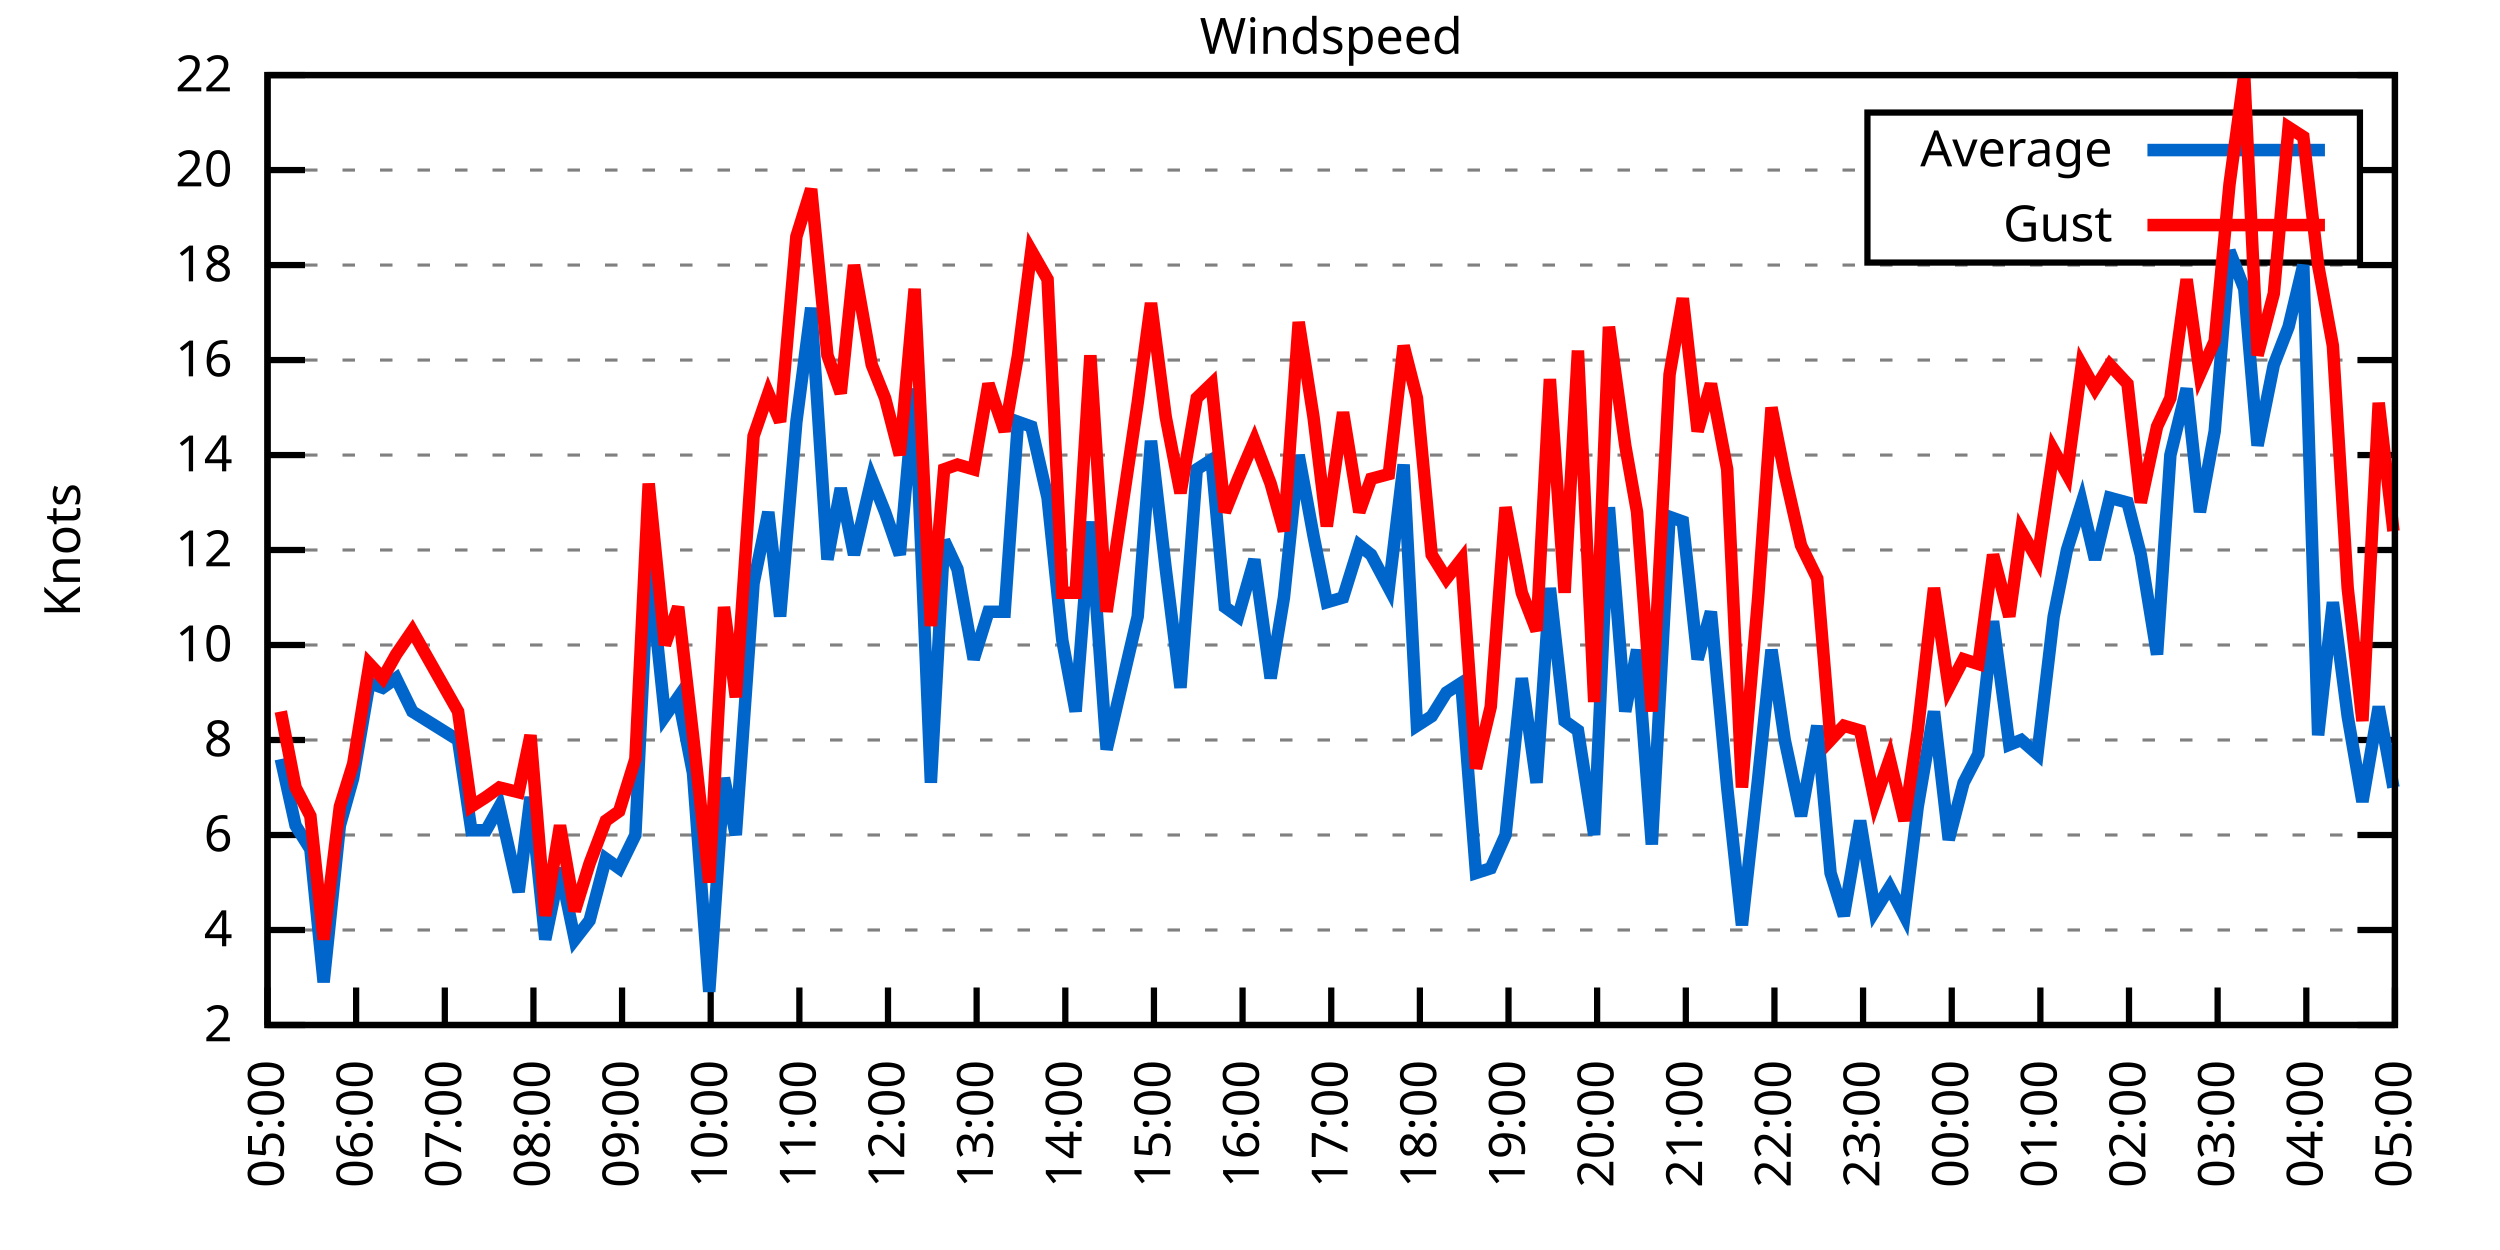
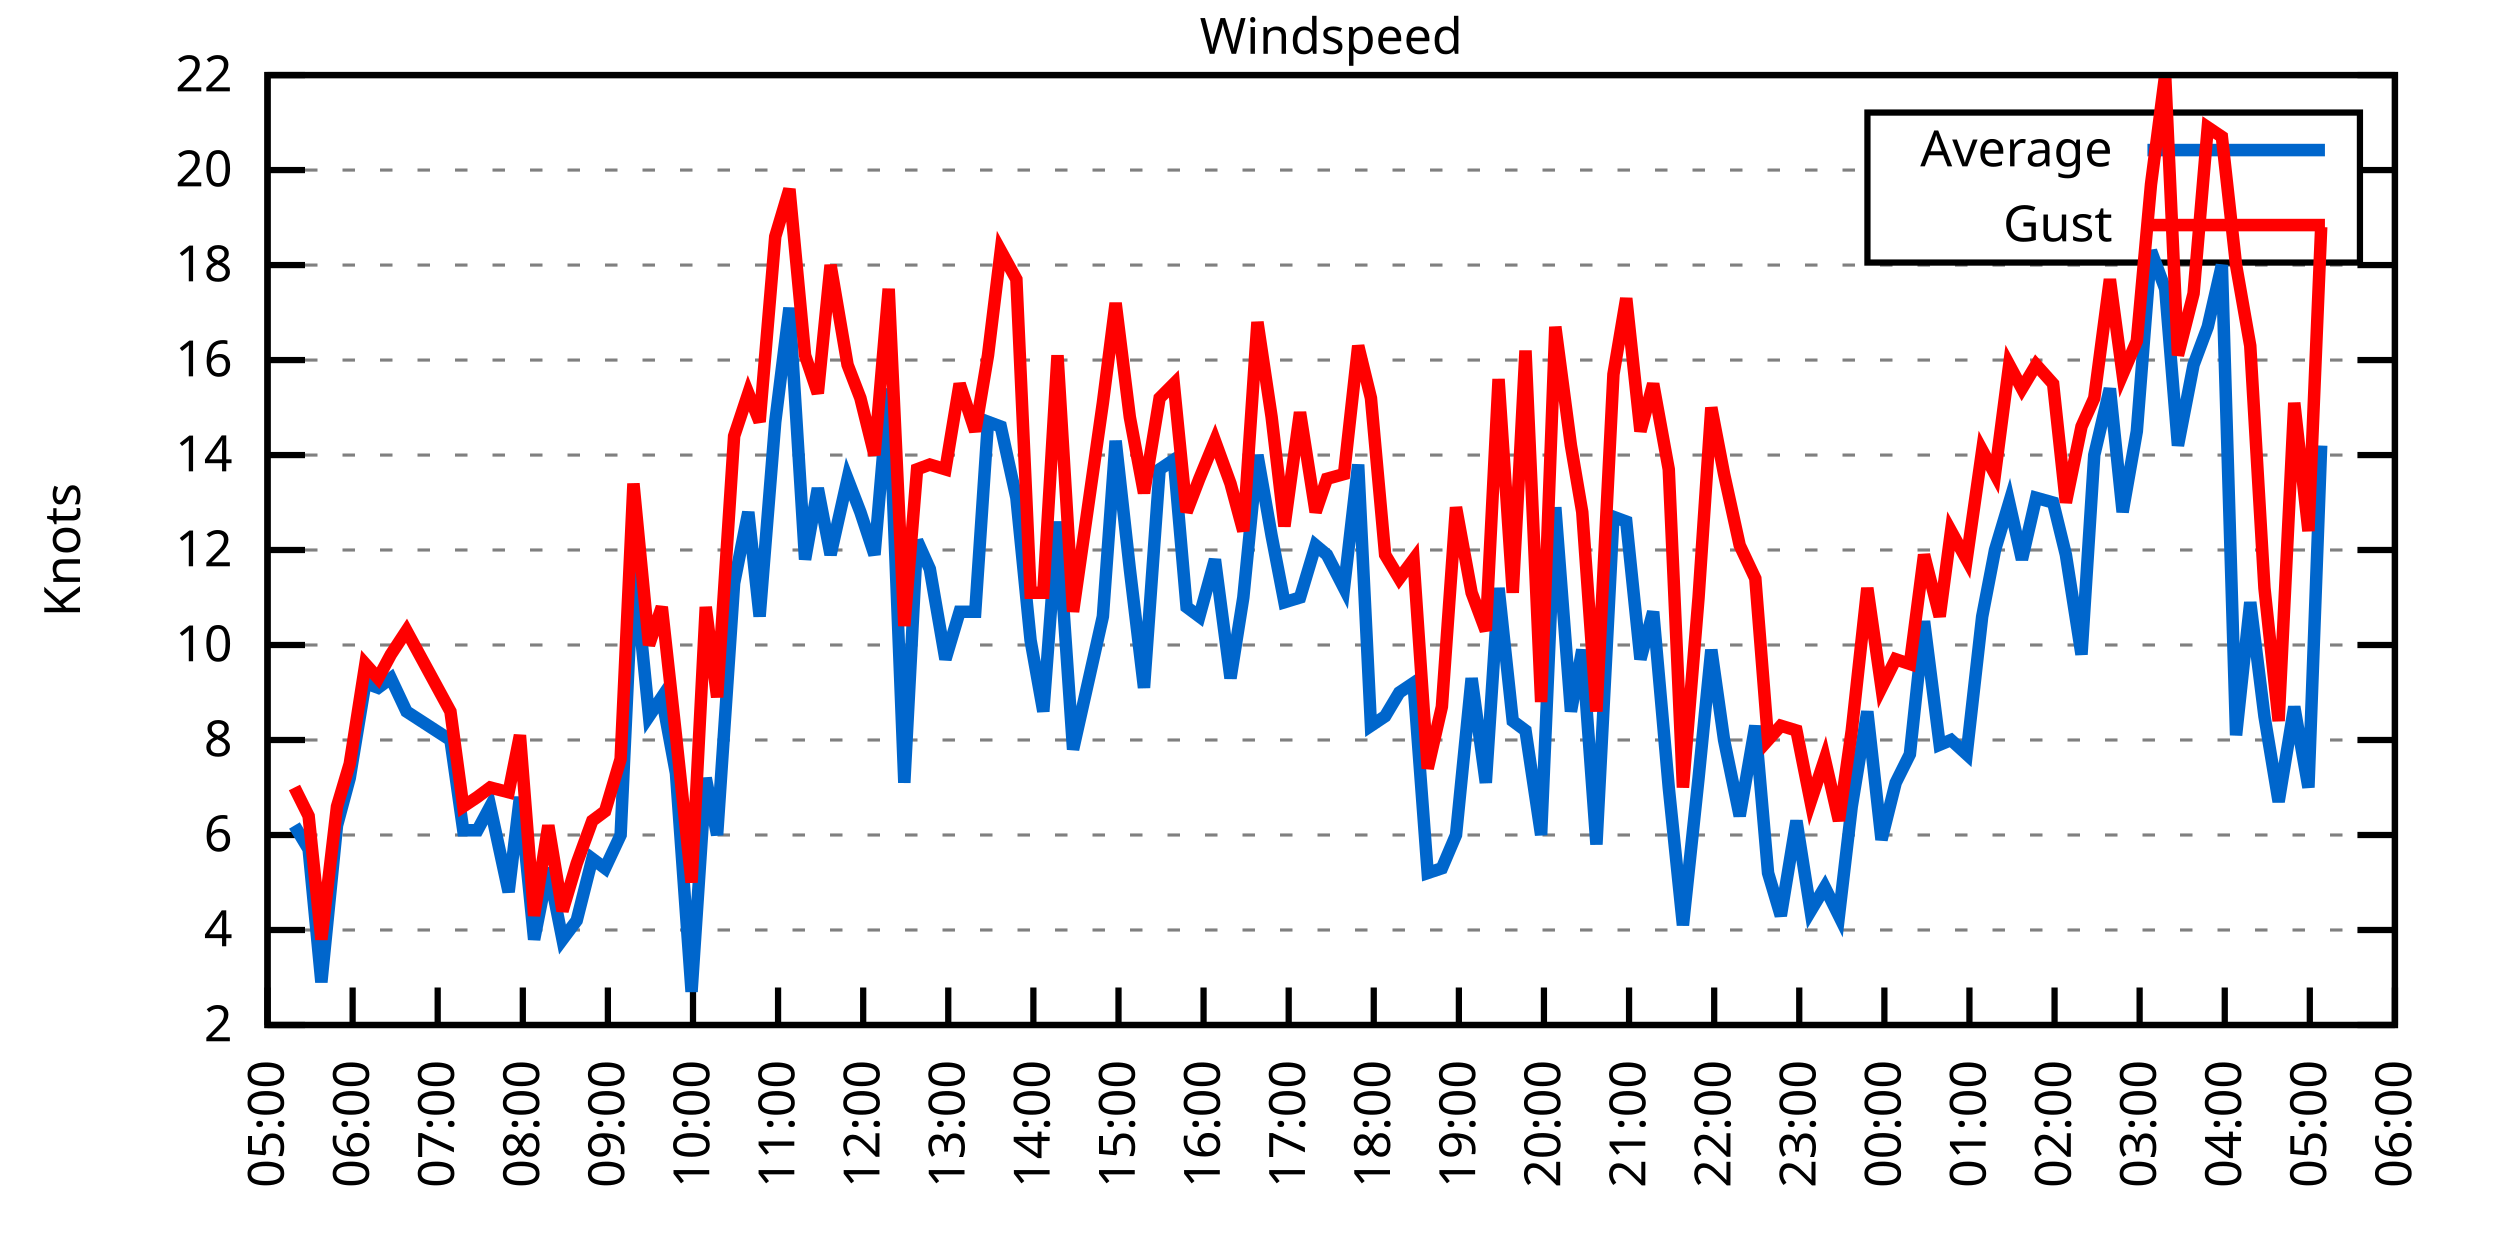
<svg xmlns="http://www.w3.org/2000/svg" xmlns:xlink="http://www.w3.org/1999/xlink" width="400" height="200" viewBox="0 0 400 200">
  <g id="gnuplot_canvas">
    <rect x="0" y="0" width="400" height="200" fill="none" />
    <defs>
      <circle id="gpDot" r="0.5" stroke-width="0.5" stroke="currentColor" />
      <path id="gpPt0" stroke-width="0.333" stroke="currentColor" d="M-1,0 h2 M0,-1 v2" />
      <path id="gpPt1" stroke-width="0.333" stroke="currentColor" d="M-1,-1 L1,1 M1,-1 L-1,1" />
      <path id="gpPt2" stroke-width="0.333" stroke="currentColor" d="M-1,0 L1,0 M0,-1 L0,1 M-1,-1 L1,1 M-1,1 L1,-1" />
      <rect id="gpPt3" stroke-width="0.333" stroke="currentColor" x="-1" y="-1" width="2" height="2" />
      <rect id="gpPt4" stroke-width="0.333" stroke="currentColor" fill="currentColor" x="-1" y="-1" width="2" height="2" />
      <circle id="gpPt5" stroke-width="0.333" stroke="currentColor" cx="0" cy="0" r="1" />
      <use xlink:href="#gpPt5" id="gpPt6" fill="currentColor" stroke="none" />
      <path id="gpPt7" stroke-width="0.333" stroke="currentColor" d="M0,-1.33 L-1.33,0.67 L1.33,0.67 z" />
      <use xlink:href="#gpPt7" id="gpPt8" fill="currentColor" stroke="none" />
      <use xlink:href="#gpPt7" id="gpPt9" stroke="currentColor" transform="rotate(180)" />
      <use xlink:href="#gpPt9" id="gpPt10" fill="currentColor" stroke="none" />
      <use xlink:href="#gpPt3" id="gpPt11" stroke="currentColor" transform="rotate(45)" />
      <use xlink:href="#gpPt11" id="gpPt12" fill="currentColor" stroke="none" />
      <path id="gpPt13" stroke-width="0.333" stroke="currentColor" d="M0,1.330 L1.265,0.411 L0.782,-1.067 L-0.782,-1.076 L-1.265,0.411 z" />
      <use xlink:href="#gpPt13" id="gpPt14" fill="currentColor" stroke="none" />
      <filter id="textbox" filterUnits="objectBoundingBox" x="0" y="0" height="1" width="1">
        <feFlood flood-color="white" flood-opacity="1" result="bgnd" />
        <feComposite in="SourceGraphic" in2="bgnd" operator="atop" />
      </filter>
      <filter id="greybox" filterUnits="objectBoundingBox" x="0" y="0" height="1" width="1">
        <feFlood flood-color="lightgrey" flood-opacity="1" result="grey" />
        <feComposite in="SourceGraphic" in2="grey" operator="atop" />
      </filter>
    </defs>
    <g fill="none" color="white" stroke="currentColor" stroke-width="1.00" stroke-linecap="butt" stroke-linejoin="miter">
</g>
    <g fill="none" color="black" stroke="currentColor" stroke-width="1.00" stroke-linecap="butt" stroke-linejoin="miter">
      <g stroke="none" shape-rendering="crispEdges">
        <polygon fill="rgb(255, 255, 255)" points="42.80,164.00 383.18,164.00 383.18,12.02 42.80,12.02 " />
      </g>
    </g>
    <g fill="none" color="black" stroke="currentColor" stroke-width="1.00" stroke-linecap="butt" stroke-linejoin="miter">
</g>
    <g fill="none" color="black" stroke="black" stroke-width="0.50" stroke-linecap="butt" stroke-linejoin="miter">
</g>
    <g fill="none" color="gray" stroke="currentColor" stroke-width="0.50" stroke-linecap="butt" stroke-linejoin="miter">
      <path stroke="gray" stroke-dasharray="2,4" class="gridline" d="M42.80,164.00 L383.19,164.00  " />
    </g>
    <g fill="none" color="gray" stroke="gray" stroke-width="1.00" stroke-linecap="butt" stroke-linejoin="miter">
</g>
    <g fill="none" color="black" stroke="currentColor" stroke-width="1.00" stroke-linecap="butt" stroke-linejoin="miter">
      <path stroke="black" d="M42.80,164.00 L48.80,164.00 M383.19,164.00 L377.19,164.00  " />
      <g transform="translate(37.20,166.60)" stroke="none" fill="black" font-family="Sans" font-size="8.00" text-anchor="end">
        <text>
          <tspan font-family="Sans"> 2</tspan>
        </text>
      </g>
    </g>
    <g fill="none" color="black" stroke="currentColor" stroke-width="1.00" stroke-linecap="butt" stroke-linejoin="miter">
</g>
    <g fill="none" color="black" stroke="black" stroke-width="0.50" stroke-linecap="butt" stroke-linejoin="miter">
</g>
    <g fill="none" color="gray" stroke="currentColor" stroke-width="0.50" stroke-linecap="butt" stroke-linejoin="miter">
      <path stroke="gray" stroke-dasharray="2,4" class="gridline" d="M42.80,148.80 L383.19,148.80  " />
    </g>
    <g fill="none" color="gray" stroke="gray" stroke-width="1.00" stroke-linecap="butt" stroke-linejoin="miter">
</g>
    <g fill="none" color="black" stroke="currentColor" stroke-width="1.00" stroke-linecap="butt" stroke-linejoin="miter">
      <path stroke="black" d="M42.80,148.80 L48.80,148.80 M383.19,148.80 L377.19,148.80  " />
      <g transform="translate(37.20,151.40)" stroke="none" fill="black" font-family="Sans" font-size="8.00" text-anchor="end">
        <text>
          <tspan font-family="Sans"> 4</tspan>
        </text>
      </g>
    </g>
    <g fill="none" color="black" stroke="currentColor" stroke-width="1.00" stroke-linecap="butt" stroke-linejoin="miter">
</g>
    <g fill="none" color="black" stroke="black" stroke-width="0.50" stroke-linecap="butt" stroke-linejoin="miter">
</g>
    <g fill="none" color="gray" stroke="currentColor" stroke-width="0.50" stroke-linecap="butt" stroke-linejoin="miter">
      <path stroke="gray" stroke-dasharray="2,4" class="gridline" d="M42.80,133.60 L383.19,133.60  " />
    </g>
    <g fill="none" color="gray" stroke="gray" stroke-width="1.00" stroke-linecap="butt" stroke-linejoin="miter">
</g>
    <g fill="none" color="black" stroke="currentColor" stroke-width="1.00" stroke-linecap="butt" stroke-linejoin="miter">
      <path stroke="black" d="M42.80,133.60 L48.80,133.60 M383.19,133.60 L377.19,133.60  " />
      <g transform="translate(37.20,136.20)" stroke="none" fill="black" font-family="Sans" font-size="8.00" text-anchor="end">
        <text>
          <tspan font-family="Sans"> 6</tspan>
        </text>
      </g>
    </g>
    <g fill="none" color="black" stroke="currentColor" stroke-width="1.00" stroke-linecap="butt" stroke-linejoin="miter">
</g>
    <g fill="none" color="black" stroke="black" stroke-width="0.50" stroke-linecap="butt" stroke-linejoin="miter">
</g>
    <g fill="none" color="gray" stroke="currentColor" stroke-width="0.50" stroke-linecap="butt" stroke-linejoin="miter">
      <path stroke="gray" stroke-dasharray="2,4" class="gridline" d="M42.80,118.40 L383.19,118.40  " />
    </g>
    <g fill="none" color="gray" stroke="gray" stroke-width="1.00" stroke-linecap="butt" stroke-linejoin="miter">
</g>
    <g fill="none" color="black" stroke="currentColor" stroke-width="1.00" stroke-linecap="butt" stroke-linejoin="miter">
      <path stroke="black" d="M42.80,118.40 L48.80,118.40 M383.19,118.40 L377.19,118.40  " />
      <g transform="translate(37.20,121.00)" stroke="none" fill="black" font-family="Sans" font-size="8.00" text-anchor="end">
        <text>
          <tspan font-family="Sans"> 8</tspan>
        </text>
      </g>
    </g>
    <g fill="none" color="black" stroke="currentColor" stroke-width="1.00" stroke-linecap="butt" stroke-linejoin="miter">
</g>
    <g fill="none" color="black" stroke="black" stroke-width="0.50" stroke-linecap="butt" stroke-linejoin="miter">
</g>
    <g fill="none" color="gray" stroke="currentColor" stroke-width="0.50" stroke-linecap="butt" stroke-linejoin="miter">
      <path stroke="gray" stroke-dasharray="2,4" class="gridline" d="M42.80,103.20 L383.19,103.20  " />
    </g>
    <g fill="none" color="gray" stroke="gray" stroke-width="1.00" stroke-linecap="butt" stroke-linejoin="miter">
</g>
    <g fill="none" color="black" stroke="currentColor" stroke-width="1.00" stroke-linecap="butt" stroke-linejoin="miter">
      <path stroke="black" d="M42.80,103.20 L48.80,103.20 M383.19,103.20 L377.19,103.20  " />
      <g transform="translate(37.20,105.80)" stroke="none" fill="black" font-family="Sans" font-size="8.00" text-anchor="end">
        <text>
          <tspan font-family="Sans"> 10</tspan>
        </text>
      </g>
    </g>
    <g fill="none" color="black" stroke="currentColor" stroke-width="1.00" stroke-linecap="butt" stroke-linejoin="miter">
</g>
    <g fill="none" color="black" stroke="black" stroke-width="0.50" stroke-linecap="butt" stroke-linejoin="miter">
</g>
    <g fill="none" color="gray" stroke="currentColor" stroke-width="0.50" stroke-linecap="butt" stroke-linejoin="miter">
      <path stroke="gray" stroke-dasharray="2,4" class="gridline" d="M42.80,88.00 L383.19,88.00  " />
    </g>
    <g fill="none" color="gray" stroke="gray" stroke-width="1.00" stroke-linecap="butt" stroke-linejoin="miter">
</g>
    <g fill="none" color="black" stroke="currentColor" stroke-width="1.00" stroke-linecap="butt" stroke-linejoin="miter">
      <path stroke="black" d="M42.80,88.00 L48.80,88.00 M383.19,88.00 L377.19,88.00  " />
      <g transform="translate(37.20,90.60)" stroke="none" fill="black" font-family="Sans" font-size="8.00" text-anchor="end">
        <text>
          <tspan font-family="Sans"> 12</tspan>
        </text>
      </g>
    </g>
    <g fill="none" color="black" stroke="currentColor" stroke-width="1.00" stroke-linecap="butt" stroke-linejoin="miter">
</g>
    <g fill="none" color="black" stroke="black" stroke-width="0.50" stroke-linecap="butt" stroke-linejoin="miter">
</g>
    <g fill="none" color="gray" stroke="currentColor" stroke-width="0.50" stroke-linecap="butt" stroke-linejoin="miter">
      <path stroke="gray" stroke-dasharray="2,4" class="gridline" d="M42.80,72.81 L383.19,72.81  " />
    </g>
    <g fill="none" color="gray" stroke="gray" stroke-width="1.00" stroke-linecap="butt" stroke-linejoin="miter">
</g>
    <g fill="none" color="black" stroke="currentColor" stroke-width="1.00" stroke-linecap="butt" stroke-linejoin="miter">
      <path stroke="black" d="M42.80,72.81 L48.80,72.81 M383.19,72.81 L377.19,72.81  " />
      <g transform="translate(37.20,75.41)" stroke="none" fill="black" font-family="Sans" font-size="8.00" text-anchor="end">
        <text>
          <tspan font-family="Sans"> 14</tspan>
        </text>
      </g>
    </g>
    <g fill="none" color="black" stroke="currentColor" stroke-width="1.00" stroke-linecap="butt" stroke-linejoin="miter">
</g>
    <g fill="none" color="black" stroke="black" stroke-width="0.50" stroke-linecap="butt" stroke-linejoin="miter">
</g>
    <g fill="none" color="gray" stroke="currentColor" stroke-width="0.50" stroke-linecap="butt" stroke-linejoin="miter">
      <path stroke="gray" stroke-dasharray="2,4" class="gridline" d="M42.80,57.61 L383.19,57.61  " />
    </g>
    <g fill="none" color="gray" stroke="gray" stroke-width="1.00" stroke-linecap="butt" stroke-linejoin="miter">
</g>
    <g fill="none" color="black" stroke="currentColor" stroke-width="1.00" stroke-linecap="butt" stroke-linejoin="miter">
      <path stroke="black" d="M42.80,57.61 L48.80,57.61 M383.19,57.61 L377.19,57.61  " />
      <g transform="translate(37.20,60.21)" stroke="none" fill="black" font-family="Sans" font-size="8.00" text-anchor="end">
        <text>
          <tspan font-family="Sans"> 16</tspan>
        </text>
      </g>
    </g>
    <g fill="none" color="black" stroke="currentColor" stroke-width="1.00" stroke-linecap="butt" stroke-linejoin="miter">
</g>
    <g fill="none" color="black" stroke="black" stroke-width="0.50" stroke-linecap="butt" stroke-linejoin="miter">
</g>
    <g fill="none" color="gray" stroke="currentColor" stroke-width="0.50" stroke-linecap="butt" stroke-linejoin="miter">
      <path stroke="gray" stroke-dasharray="2,4" class="gridline" d="M42.80,42.41 L383.19,42.41  " />
    </g>
    <g fill="none" color="gray" stroke="gray" stroke-width="1.00" stroke-linecap="butt" stroke-linejoin="miter">
</g>
    <g fill="none" color="black" stroke="currentColor" stroke-width="1.00" stroke-linecap="butt" stroke-linejoin="miter">
      <path stroke="black" d="M42.80,42.41 L48.80,42.41 M383.19,42.41 L377.19,42.41  " />
      <g transform="translate(37.20,45.01)" stroke="none" fill="black" font-family="Sans" font-size="8.00" text-anchor="end">
        <text>
          <tspan font-family="Sans"> 18</tspan>
        </text>
      </g>
    </g>
    <g fill="none" color="black" stroke="currentColor" stroke-width="1.00" stroke-linecap="butt" stroke-linejoin="miter">
</g>
    <g fill="none" color="black" stroke="black" stroke-width="0.50" stroke-linecap="butt" stroke-linejoin="miter">
</g>
    <g fill="none" color="gray" stroke="currentColor" stroke-width="0.50" stroke-linecap="butt" stroke-linejoin="miter">
      <path stroke="gray" stroke-dasharray="2,4" class="gridline" d="M42.80,27.21 L298.79,27.21 M377.59,27.21 L383.19,27.21  " />
    </g>
    <g fill="none" color="gray" stroke="gray" stroke-width="1.00" stroke-linecap="butt" stroke-linejoin="miter">
</g>
    <g fill="none" color="black" stroke="currentColor" stroke-width="1.00" stroke-linecap="butt" stroke-linejoin="miter">
      <path stroke="black" d="M42.80,27.21 L48.80,27.21 M383.19,27.21 L377.19,27.21  " />
      <g transform="translate(37.20,29.81)" stroke="none" fill="black" font-family="Sans" font-size="8.00" text-anchor="end">
        <text>
          <tspan font-family="Sans"> 20</tspan>
        </text>
      </g>
    </g>
    <g fill="none" color="black" stroke="currentColor" stroke-width="1.00" stroke-linecap="butt" stroke-linejoin="miter">
</g>
    <g fill="none" color="black" stroke="black" stroke-width="0.50" stroke-linecap="butt" stroke-linejoin="miter">
</g>
    <g fill="none" color="gray" stroke="currentColor" stroke-width="0.50" stroke-linecap="butt" stroke-linejoin="miter">
      <path stroke="gray" stroke-dasharray="2,4" class="gridline" d="M42.80,12.01 L383.19,12.01  " />
    </g>
    <g fill="none" color="gray" stroke="gray" stroke-width="1.00" stroke-linecap="butt" stroke-linejoin="miter">
</g>
    <g fill="none" color="black" stroke="currentColor" stroke-width="1.00" stroke-linecap="butt" stroke-linejoin="miter">
      <path stroke="black" d="M42.80,12.01 L48.80,12.01 M383.19,12.01 L377.19,12.01  " />
      <g transform="translate(37.20,14.61)" stroke="none" fill="black" font-family="Sans" font-size="8.00" text-anchor="end">
        <text>
          <tspan font-family="Sans"> 22</tspan>
        </text>
      </g>
    </g>
    <g fill="none" color="black" stroke="currentColor" stroke-width="1.00" stroke-linecap="butt" stroke-linejoin="miter">
      <path stroke="black" d="M42.80,164.00 L42.80,158.00  " />
      <g transform="translate(45.40,169.60) rotate(270.00)" stroke="none" fill="black" font-family="Sans" font-size="8.00" text-anchor="end">
        <text>
          <tspan font-family="Sans">05:00</tspan>
        </text>
      </g>
    </g>
    <g fill="none" color="black" stroke="currentColor" stroke-width="1.00" stroke-linecap="butt" stroke-linejoin="miter">
-       <path stroke="black" d="M56.98,164.00 L56.98,158.00  " />
-       <g transform="translate(59.58,169.60) rotate(270.00)" stroke="none" fill="black" font-family="Sans" font-size="8.00" text-anchor="end">
+       <path stroke="black" d="M56.42,164.00 L56.42,158.00  " />
+       <g transform="translate(59.02,169.60) rotate(270.00)" stroke="none" fill="black" font-family="Sans" font-size="8.00" text-anchor="end">
        <text>
          <tspan font-family="Sans">06:00</tspan>
        </text>
      </g>
    </g>
    <g fill="none" color="black" stroke="currentColor" stroke-width="1.00" stroke-linecap="butt" stroke-linejoin="miter">
-       <path stroke="black" d="M71.17,164.00 L71.17,158.00  " />
-       <g transform="translate(73.77,169.60) rotate(270.00)" stroke="none" fill="black" font-family="Sans" font-size="8.00" text-anchor="end">
+       <path stroke="black" d="M70.03,164.00 L70.03,158.00  " />
+       <g transform="translate(72.63,169.60) rotate(270.00)" stroke="none" fill="black" font-family="Sans" font-size="8.00" text-anchor="end">
        <text>
          <tspan font-family="Sans">07:00</tspan>
        </text>
      </g>
    </g>
    <g fill="none" color="black" stroke="currentColor" stroke-width="1.00" stroke-linecap="butt" stroke-linejoin="miter">
-       <path stroke="black" d="M85.35,164.00 L85.35,158.00  " />
-       <g transform="translate(87.95,169.60) rotate(270.00)" stroke="none" fill="black" font-family="Sans" font-size="8.00" text-anchor="end">
+       <path stroke="black" d="M83.65,164.00 L83.65,158.00  " />
+       <g transform="translate(86.25,169.60) rotate(270.00)" stroke="none" fill="black" font-family="Sans" font-size="8.00" text-anchor="end">
        <text>
          <tspan font-family="Sans">08:00</tspan>
        </text>
      </g>
    </g>
    <g fill="none" color="black" stroke="currentColor" stroke-width="1.00" stroke-linecap="butt" stroke-linejoin="miter">
-       <path stroke="black" d="M99.53,164.00 L99.53,158.00  " />
-       <g transform="translate(102.13,169.60) rotate(270.00)" stroke="none" fill="black" font-family="Sans" font-size="8.00" text-anchor="end">
+       <path stroke="black" d="M97.26,164.00 L97.26,158.00  " />
+       <g transform="translate(99.86,169.60) rotate(270.00)" stroke="none" fill="black" font-family="Sans" font-size="8.00" text-anchor="end">
        <text>
          <tspan font-family="Sans">09:00</tspan>
        </text>
      </g>
    </g>
    <g fill="none" color="black" stroke="currentColor" stroke-width="1.00" stroke-linecap="butt" stroke-linejoin="miter">
-       <path stroke="black" d="M113.71,164.00 L113.71,158.00  " />
-       <g transform="translate(116.31,169.60) rotate(270.00)" stroke="none" fill="black" font-family="Sans" font-size="8.00" text-anchor="end">
+       <path stroke="black" d="M110.88,164.00 L110.88,158.00  " />
+       <g transform="translate(113.48,169.60) rotate(270.00)" stroke="none" fill="black" font-family="Sans" font-size="8.00" text-anchor="end">
        <text>
          <tspan font-family="Sans">10:00</tspan>
        </text>
      </g>
    </g>
    <g fill="none" color="black" stroke="currentColor" stroke-width="1.00" stroke-linecap="butt" stroke-linejoin="miter">
-       <path stroke="black" d="M127.90,164.00 L127.90,158.00  " />
-       <g transform="translate(130.50,169.60) rotate(270.00)" stroke="none" fill="black" font-family="Sans" font-size="8.00" text-anchor="end">
+       <path stroke="black" d="M124.49,164.00 L124.49,158.00  " />
+       <g transform="translate(127.09,169.60) rotate(270.00)" stroke="none" fill="black" font-family="Sans" font-size="8.00" text-anchor="end">
        <text>
          <tspan font-family="Sans">11:00</tspan>
        </text>
      </g>
    </g>
    <g fill="none" color="black" stroke="currentColor" stroke-width="1.00" stroke-linecap="butt" stroke-linejoin="miter">
-       <path stroke="black" d="M142.08,164.00 L142.08,158.00  " />
-       <g transform="translate(144.68,169.60) rotate(270.00)" stroke="none" fill="black" font-family="Sans" font-size="8.00" text-anchor="end">
+       <path stroke="black" d="M138.11,164.00 L138.11,158.00  " />
+       <g transform="translate(140.71,169.60) rotate(270.00)" stroke="none" fill="black" font-family="Sans" font-size="8.00" text-anchor="end">
        <text>
          <tspan font-family="Sans">12:00</tspan>
        </text>
      </g>
    </g>
    <g fill="none" color="black" stroke="currentColor" stroke-width="1.00" stroke-linecap="butt" stroke-linejoin="miter">
-       <path stroke="black" d="M156.26,164.00 L156.26,158.00  " />
-       <g transform="translate(158.86,169.60) rotate(270.00)" stroke="none" fill="black" font-family="Sans" font-size="8.00" text-anchor="end">
+       <path stroke="black" d="M151.72,164.00 L151.72,158.00  " />
+       <g transform="translate(154.32,169.60) rotate(270.00)" stroke="none" fill="black" font-family="Sans" font-size="8.00" text-anchor="end">
        <text>
          <tspan font-family="Sans">13:00</tspan>
        </text>
      </g>
    </g>
    <g fill="none" color="black" stroke="currentColor" stroke-width="1.00" stroke-linecap="butt" stroke-linejoin="miter">
-       <path stroke="black" d="M170.45,164.00 L170.45,158.00  " />
-       <g transform="translate(173.05,169.60) rotate(270.00)" stroke="none" fill="black" font-family="Sans" font-size="8.00" text-anchor="end">
+       <path stroke="black" d="M165.34,164.00 L165.34,158.00  " />
+       <g transform="translate(167.94,169.60) rotate(270.00)" stroke="none" fill="black" font-family="Sans" font-size="8.00" text-anchor="end">
        <text>
          <tspan font-family="Sans">14:00</tspan>
        </text>
      </g>
    </g>
    <g fill="none" color="black" stroke="currentColor" stroke-width="1.00" stroke-linecap="butt" stroke-linejoin="miter">
-       <path stroke="black" d="M184.63,164.00 L184.63,158.00  " />
-       <g transform="translate(187.23,169.60) rotate(270.00)" stroke="none" fill="black" font-family="Sans" font-size="8.00" text-anchor="end">
+       <path stroke="black" d="M178.96,164.00 L178.96,158.00  " />
+       <g transform="translate(181.56,169.60) rotate(270.00)" stroke="none" fill="black" font-family="Sans" font-size="8.00" text-anchor="end">
        <text>
          <tspan font-family="Sans">15:00</tspan>
        </text>
      </g>
    </g>
    <g fill="none" color="black" stroke="currentColor" stroke-width="1.00" stroke-linecap="butt" stroke-linejoin="miter">
-       <path stroke="black" d="M198.81,164.00 L198.81,158.00  " />
-       <g transform="translate(201.41,169.60) rotate(270.00)" stroke="none" fill="black" font-family="Sans" font-size="8.00" text-anchor="end">
+       <path stroke="black" d="M192.57,164.00 L192.57,158.00  " />
+       <g transform="translate(195.17,169.60) rotate(270.00)" stroke="none" fill="black" font-family="Sans" font-size="8.00" text-anchor="end">
        <text>
          <tspan font-family="Sans">16:00</tspan>
        </text>
      </g>
    </g>
    <g fill="none" color="black" stroke="currentColor" stroke-width="1.00" stroke-linecap="butt" stroke-linejoin="miter">
-       <path stroke="black" d="M213.00,164.00 L213.00,158.00  " />
-       <g transform="translate(215.60,169.60) rotate(270.00)" stroke="none" fill="black" font-family="Sans" font-size="8.00" text-anchor="end">
+       <path stroke="black" d="M206.19,164.00 L206.19,158.00  " />
+       <g transform="translate(208.79,169.60) rotate(270.00)" stroke="none" fill="black" font-family="Sans" font-size="8.00" text-anchor="end">
        <text>
          <tspan font-family="Sans">17:00</tspan>
        </text>
      </g>
    </g>
    <g fill="none" color="black" stroke="currentColor" stroke-width="1.00" stroke-linecap="butt" stroke-linejoin="miter">
-       <path stroke="black" d="M227.18,164.00 L227.18,158.00  " />
-       <g transform="translate(229.78,169.60) rotate(270.00)" stroke="none" fill="black" font-family="Sans" font-size="8.00" text-anchor="end">
+       <path stroke="black" d="M219.80,164.00 L219.80,158.00  " />
+       <g transform="translate(222.40,169.60) rotate(270.00)" stroke="none" fill="black" font-family="Sans" font-size="8.00" text-anchor="end">
        <text>
          <tspan font-family="Sans">18:00</tspan>
        </text>
      </g>
    </g>
    <g fill="none" color="black" stroke="currentColor" stroke-width="1.00" stroke-linecap="butt" stroke-linejoin="miter">
-       <path stroke="black" d="M241.36,164.00 L241.36,158.00  " />
-       <g transform="translate(243.96,169.60) rotate(270.00)" stroke="none" fill="black" font-family="Sans" font-size="8.00" text-anchor="end">
+       <path stroke="black" d="M233.42,164.00 L233.42,158.00  " />
+       <g transform="translate(236.02,169.60) rotate(270.00)" stroke="none" fill="black" font-family="Sans" font-size="8.00" text-anchor="end">
        <text>
          <tspan font-family="Sans">19:00</tspan>
        </text>
      </g>
    </g>
    <g fill="none" color="black" stroke="currentColor" stroke-width="1.00" stroke-linecap="butt" stroke-linejoin="miter">
-       <path stroke="black" d="M255.54,164.00 L255.54,158.00  " />
-       <g transform="translate(258.14,169.60) rotate(270.00)" stroke="none" fill="black" font-family="Sans" font-size="8.00" text-anchor="end">
+       <path stroke="black" d="M247.03,164.00 L247.03,158.00  " />
+       <g transform="translate(249.63,169.60) rotate(270.00)" stroke="none" fill="black" font-family="Sans" font-size="8.00" text-anchor="end">
        <text>
          <tspan font-family="Sans">20:00</tspan>
        </text>
      </g>
    </g>
    <g fill="none" color="black" stroke="currentColor" stroke-width="1.00" stroke-linecap="butt" stroke-linejoin="miter">
-       <path stroke="black" d="M269.73,164.00 L269.73,158.00  " />
-       <g transform="translate(272.33,169.60) rotate(270.00)" stroke="none" fill="black" font-family="Sans" font-size="8.00" text-anchor="end">
+       <path stroke="black" d="M260.65,164.00 L260.65,158.00  " />
+       <g transform="translate(263.25,169.60) rotate(270.00)" stroke="none" fill="black" font-family="Sans" font-size="8.00" text-anchor="end">
        <text>
          <tspan font-family="Sans">21:00</tspan>
        </text>
      </g>
    </g>
    <g fill="none" color="black" stroke="currentColor" stroke-width="1.00" stroke-linecap="butt" stroke-linejoin="miter">
-       <path stroke="black" d="M283.91,164.00 L283.91,158.00  " />
-       <g transform="translate(286.51,169.60) rotate(270.00)" stroke="none" fill="black" font-family="Sans" font-size="8.00" text-anchor="end">
+       <path stroke="black" d="M274.27,164.00 L274.27,158.00  " />
+       <g transform="translate(276.87,169.60) rotate(270.00)" stroke="none" fill="black" font-family="Sans" font-size="8.00" text-anchor="end">
        <text>
          <tspan font-family="Sans">22:00</tspan>
        </text>
      </g>
    </g>
    <g fill="none" color="black" stroke="currentColor" stroke-width="1.00" stroke-linecap="butt" stroke-linejoin="miter">
-       <path stroke="black" d="M298.09,164.00 L298.09,158.00  " />
-       <g transform="translate(300.69,169.60) rotate(270.00)" stroke="none" fill="black" font-family="Sans" font-size="8.00" text-anchor="end">
+       <path stroke="black" d="M287.88,164.00 L287.88,158.00  " />
+       <g transform="translate(290.48,169.60) rotate(270.00)" stroke="none" fill="black" font-family="Sans" font-size="8.00" text-anchor="end">
        <text>
          <tspan font-family="Sans">23:00</tspan>
        </text>
      </g>
    </g>
    <g fill="none" color="black" stroke="currentColor" stroke-width="1.00" stroke-linecap="butt" stroke-linejoin="miter">
-       <path stroke="black" d="M312.28,164.00 L312.28,158.00  " />
-       <g transform="translate(314.88,169.60) rotate(270.00)" stroke="none" fill="black" font-family="Sans" font-size="8.00" text-anchor="end">
+       <path stroke="black" d="M301.50,164.00 L301.50,158.00  " />
+       <g transform="translate(304.10,169.60) rotate(270.00)" stroke="none" fill="black" font-family="Sans" font-size="8.00" text-anchor="end">
        <text>
          <tspan font-family="Sans">00:00</tspan>
        </text>
      </g>
    </g>
    <g fill="none" color="black" stroke="currentColor" stroke-width="1.00" stroke-linecap="butt" stroke-linejoin="miter">
-       <path stroke="black" d="M326.46,164.00 L326.46,158.00  " />
-       <g transform="translate(329.06,169.60) rotate(270.00)" stroke="none" fill="black" font-family="Sans" font-size="8.00" text-anchor="end">
+       <path stroke="black" d="M315.11,164.00 L315.11,158.00  " />
+       <g transform="translate(317.71,169.60) rotate(270.00)" stroke="none" fill="black" font-family="Sans" font-size="8.00" text-anchor="end">
        <text>
          <tspan font-family="Sans">01:00</tspan>
        </text>
      </g>
    </g>
    <g fill="none" color="black" stroke="currentColor" stroke-width="1.00" stroke-linecap="butt" stroke-linejoin="miter">
-       <path stroke="black" d="M340.64,164.00 L340.64,158.00  " />
-       <g transform="translate(343.24,169.60) rotate(270.00)" stroke="none" fill="black" font-family="Sans" font-size="8.00" text-anchor="end">
+       <path stroke="black" d="M328.73,164.00 L328.73,158.00  " />
+       <g transform="translate(331.33,169.60) rotate(270.00)" stroke="none" fill="black" font-family="Sans" font-size="8.00" text-anchor="end">
        <text>
          <tspan font-family="Sans">02:00</tspan>
        </text>
      </g>
    </g>
    <g fill="none" color="black" stroke="currentColor" stroke-width="1.00" stroke-linecap="butt" stroke-linejoin="miter">
-       <path stroke="black" d="M354.82,164.00 L354.82,158.00  " />
-       <g transform="translate(357.42,169.60) rotate(270.00)" stroke="none" fill="black" font-family="Sans" font-size="8.00" text-anchor="end">
+       <path stroke="black" d="M342.34,164.00 L342.34,158.00  " />
+       <g transform="translate(344.94,169.60) rotate(270.00)" stroke="none" fill="black" font-family="Sans" font-size="8.00" text-anchor="end">
        <text>
          <tspan font-family="Sans">03:00</tspan>
        </text>
      </g>
    </g>
    <g fill="none" color="black" stroke="currentColor" stroke-width="1.00" stroke-linecap="butt" stroke-linejoin="miter">
-       <path stroke="black" d="M369.01,164.00 L369.01,158.00  " />
-       <g transform="translate(371.61,169.60) rotate(270.00)" stroke="none" fill="black" font-family="Sans" font-size="8.00" text-anchor="end">
+       <path stroke="black" d="M355.96,164.00 L355.96,158.00  " />
+       <g transform="translate(358.56,169.60) rotate(270.00)" stroke="none" fill="black" font-family="Sans" font-size="8.00" text-anchor="end">
        <text>
          <tspan font-family="Sans">04:00</tspan>
+         </text>
+       </g>
+     </g>
+     <g fill="none" color="black" stroke="currentColor" stroke-width="1.00" stroke-linecap="butt" stroke-linejoin="miter">
+       <path stroke="black" d="M369.57,164.00 L369.57,158.00  " />
+       <g transform="translate(372.17,169.60) rotate(270.00)" stroke="none" fill="black" font-family="Sans" font-size="8.00" text-anchor="end">
+         <text>
+           <tspan font-family="Sans">05:00</tspan>
        </text>
      </g>
    </g>
    <g fill="none" color="black" stroke="currentColor" stroke-width="1.00" stroke-linecap="butt" stroke-linejoin="miter">
      <path stroke="black" d="M383.19,164.00 L383.19,158.00  " />
      <g transform="translate(385.79,169.60) rotate(270.00)" stroke="none" fill="black" font-family="Sans" font-size="8.00" text-anchor="end">
        <text>
-           <tspan font-family="Sans">05:00</tspan>
+           <tspan font-family="Sans">06:00</tspan>
        </text>
      </g>
    </g>
    <g fill="none" color="black" stroke="currentColor" stroke-width="1.00" stroke-linecap="butt" stroke-linejoin="miter">
</g>
    <g fill="none" color="black" stroke="currentColor" stroke-width="1.00" stroke-linecap="butt" stroke-linejoin="miter">
      <path stroke="black" d="M42.80,12.01 L42.80,164.00 L383.19,164.00 L383.19,12.01 L42.80,12.01 Z  " />
    </g>
    <g fill="none" color="black" stroke="currentColor" stroke-width="1.00" stroke-linecap="butt" stroke-linejoin="miter">
</g>
    <g fill="none" color="black" stroke="currentColor" stroke-width="1.00" stroke-linecap="butt" stroke-linejoin="miter">
      <path stroke="black" d="M298.79,42.01 L298.79,18.01 L377.59,18.01 L377.59,42.01 L298.79,42.01 Z  " />
    </g>
    <g id="Windspeed_plot_1">
      <g fill="none" color="white" stroke="black" stroke-width="2.00" stroke-linecap="butt" stroke-linejoin="miter">
</g>
      <g fill="none" color="black" stroke="currentColor" stroke-width="2.00" stroke-linecap="butt" stroke-linejoin="miter">
        <g transform="translate(337.99,26.61)" stroke="none" fill="black" font-family="Sans" font-size="8.00" text-anchor="end">
          <text>
            <tspan font-family="Sans">Average</tspan>
          </text>
        </g>
      </g>
      <g fill="none" color="black" stroke="currentColor" stroke-width="2.00" stroke-linecap="butt" stroke-linejoin="miter">
-         <path stroke="rgb(  0, 102, 204)" d="M343.59,24.01 L371.99,24.01 M44.93,121.44 L47.29,132.08 L49.66,135.88 L51.78,157.16 L54.38,132.08 L56.51,124.48   L59.11,109.28 L61.24,110.04 L63.37,108.52 L65.97,113.84 L73.29,118.40 L75.42,132.84 L77.78,132.84 L79.91,129.04   L82.98,142.72 L84.88,127.52 L87.24,150.32 L89.60,138.92 L91.97,150.32 L94.33,147.28 L96.93,137.40 L99.06,138.92   L101.66,133.60 L103.79,89.52 L106.39,114.60 L108.51,111.56 L110.88,123.72 L113.48,158.68 L115.84,124.48 L117.73,133.60   L120.57,93.32 L122.93,81.93 L124.82,98.64 L127.42,67.49 L129.79,49.25 L132.39,89.52 L134.52,78.13 L136.64,88.76   L139.48,76.61 L141.61,81.93 L143.97,88.76 L146.34,62.17 L148.94,125.24 L151.06,86.49 L153.19,91.04 L155.79,105.48   L158.15,97.88 L160.75,97.88 L162.88,67.49 L165.01,68.25 L167.61,79.65 L169.97,102.44 L172.10,113.84 L174.46,83.45   L177.06,119.92 L182.03,98.64 L184.16,70.53 L186.52,91.04 L188.88,110.04 L191.48,75.09 L193.85,73.57 L195.98,97.12   L198.10,98.64 L200.70,89.52 L203.30,108.52 L205.43,95.60 L207.79,72.81 L210.16,85.73 L212.29,96.36 L214.89,95.60   L217.49,87.25 L219.38,88.76 L222.21,94.08 L224.58,74.33 L226.71,116.12 L229.07,114.60 L231.43,110.80 L233.80,109.28   L236.16,139.68 L238.52,138.92 L240.89,133.60 L243.49,108.52 L245.85,125.24 L247.98,94.08 L250.34,115.36 L252.47,116.88   L255.07,133.60 L257.43,81.17 L260.04,113.84 L261.93,103.96 L264.29,135.12 L267.13,82.69 L269.25,83.45 L271.62,105.48   L273.75,97.88 L276.35,126.00 L278.71,148.04 L281.31,124.48 L283.44,103.96 L285.56,118.40 L288.16,130.56 L290.76,116.12   L292.89,139.68 L295.02,146.52 L297.62,131.32 L299.98,145.76 L302.35,141.96 L304.71,146.52 L306.84,129.04 L309.44,113.84   L311.80,134.36 L314.17,125.24 L316.53,120.68 L318.89,99.40 L321.49,119.16 L323.39,118.40 L325.99,120.68 L328.59,98.64   L330.71,88.00 L333.08,80.41 L335.20,89.52 L337.57,79.65 L340.40,80.41 L342.53,88.76 L345.13,104.72 L347.26,72.81   L349.86,62.17 L351.99,81.93 L354.35,69.01 L356.72,40.13 L359.08,46.21 L361.21,71.29 L363.81,58.37 L366.17,52.29   L368.53,42.41 L370.90,117.64 L373.26,96.36 L375.63,114.60 L377.99,128.28 L380.59,113.08 L382.95,126.00  " />
+         <path stroke="rgb(  0, 102, 204)" d="M343.59,24.01 L371.99,24.01 M47.11,132.08 L49.38,135.88 L51.42,157.16 L53.92,132.08 L55.96,124.48 L58.46,109.28   L60.50,110.04 L62.54,108.52 L65.04,113.84 L72.07,118.40 L74.12,132.84 L76.39,132.84 L78.43,129.04 L81.38,142.72   L83.19,127.52 L85.46,150.32 L87.73,138.92 L90.00,150.32 L92.27,147.28 L94.77,137.40 L96.81,138.92 L99.30,133.60   L101.35,89.52 L103.84,114.60 L105.89,111.56 L108.15,123.72 L110.65,158.68 L112.92,124.48 L114.74,133.60 L117.46,93.32   L119.73,81.93 L121.54,98.64 L124.04,67.49 L126.31,49.25 L128.81,89.52 L130.85,78.13 L132.89,88.76 L135.61,76.61   L137.66,81.93 L139.92,88.76 L142.19,62.17 L144.69,125.24 L146.73,86.49 L148.77,91.04 L151.27,105.48 L153.54,97.88   L156.04,97.88 L158.08,67.49 L160.12,68.25 L162.62,79.65 L164.89,102.44 L166.93,113.84 L169.20,83.45 L171.69,119.92   L176.46,98.64 L178.50,70.53 L180.77,91.04 L183.04,110.04 L185.54,75.09 L187.81,73.57 L189.85,97.12 L191.89,98.64   L194.39,89.52 L196.88,108.52 L198.93,95.60 L201.19,72.81 L203.46,85.73 L205.51,96.36 L208.00,95.60 L210.50,87.25   L212.31,88.76 L215.04,94.08 L217.31,74.33 L219.35,116.12 L221.62,114.60 L223.89,110.80 L226.16,109.28 L228.43,139.68   L230.70,138.92 L232.96,133.60 L235.46,108.52 L237.73,125.24 L239.77,94.08 L242.04,115.36 L244.08,116.88 L246.58,133.60   L248.85,81.17 L251.35,113.84 L253.16,103.96 L255.43,135.12 L258.15,82.69 L260.20,83.45 L262.47,105.48 L264.51,97.88   L267.00,126.00 L269.27,148.04 L271.77,124.48 L273.81,103.96 L275.85,118.40 L278.35,130.56 L280.85,116.12 L282.89,139.68   L284.93,146.52 L287.43,131.32 L289.70,145.76 L291.97,141.96 L294.23,146.52 L296.28,129.04 L298.77,113.84 L301.04,134.36   L303.31,125.24 L305.58,120.68 L307.85,99.40 L310.35,119.16 L312.16,118.40 L314.66,120.68 L317.15,98.64 L319.20,88.00   L321.47,80.41 L323.51,89.52 L325.78,79.65 L328.50,80.41 L330.54,88.76 L333.04,104.72 L335.08,72.81 L337.58,62.17   L339.62,81.93 L341.89,69.01 L344.16,40.13 L346.43,46.21 L348.47,71.29 L350.97,58.37 L353.24,52.29 L355.50,42.41   L357.77,117.64 L360.04,96.36 L362.31,114.60 L364.58,128.28 L367.08,113.08 L369.35,126.00 L371.39,71.29  " />
      </g>
    </g>
    <g id="Windspeed_plot_2">
      <g fill="none" color="black" stroke="currentColor" stroke-width="2.00" stroke-linecap="butt" stroke-linejoin="miter">
        <g transform="translate(337.99,38.61)" stroke="none" fill="black" font-family="Sans" font-size="8.00" text-anchor="end">
          <text>
            <tspan font-family="Sans">Gust</tspan>
          </text>
        </g>
      </g>
      <g fill="none" color="black" stroke="currentColor" stroke-width="2.00" stroke-linecap="butt" stroke-linejoin="miter">
-         <path stroke="rgb(255,   0,   0)" d="M343.59,36.01 L371.99,36.01 M44.93,113.84 L47.29,126.00 L49.66,130.56 L51.78,150.32 L54.38,129.04 L56.51,122.20   L59.11,106.24 L61.24,108.52 L63.37,104.72 L65.97,100.92 L73.29,113.84 L75.42,129.04 L77.78,127.52 L79.91,126.00   L82.98,126.76 L84.88,117.64 L87.24,146.52 L89.60,132.08 L91.97,145.76 L94.33,138.16 L96.93,131.32 L99.06,129.80   L101.66,121.44 L103.79,77.37 L106.39,103.20 L108.51,97.12 L110.88,117.64 L113.48,141.20 L115.84,97.12 L117.73,111.56   L120.57,69.77 L122.93,62.93 L124.82,67.49 L127.42,37.85 L129.79,30.25 L132.39,56.85 L134.52,62.93 L136.64,42.41   L139.48,58.37 L141.61,63.69 L143.97,72.81 L146.34,46.21 L148.94,100.16 L151.06,75.09 L153.19,74.33 L155.79,75.09   L158.15,61.41 L160.75,69.01 L162.88,56.85 L165.01,40.13 L167.61,44.69 L169.97,94.84 L172.10,94.84 L174.46,56.85   L177.06,97.88 L182.03,64.45 L184.16,48.49 L186.52,66.73 L188.88,78.89 L191.48,63.69 L193.85,61.41 L195.98,81.93   L198.10,76.61 L200.70,70.53 L203.30,77.37 L205.43,84.97 L207.79,51.53 L210.16,66.73 L212.29,84.21 L214.89,65.97   L217.49,81.93 L219.38,76.61 L222.21,75.85 L224.58,55.33 L226.71,63.69 L229.07,88.76 L231.43,92.56 L233.80,89.52   L236.16,122.96 L238.52,113.08 L240.89,81.17 L243.49,94.84 L245.85,100.92 L247.98,60.65 L250.34,94.84 L252.47,56.09   L255.07,112.32 L257.43,52.29 L260.04,71.29 L261.93,81.93 L264.29,113.84 L267.13,59.89 L269.25,47.73 L271.62,69.01   L273.75,61.41 L276.35,75.09 L278.71,126.00 L281.31,95.60 L283.44,65.21 L285.56,75.85 L288.16,87.25 L290.76,92.56   L292.89,118.40 L295.02,116.12 L297.62,116.88 L299.98,128.28 L302.35,121.44 L304.71,131.32 L306.84,116.88 L309.44,94.08   L311.80,110.04 L314.17,105.48 L316.53,106.24 L318.89,88.76 L321.49,98.64 L323.39,84.97 L325.99,89.52 L328.59,72.05   L330.71,75.85 L333.08,58.37 L335.20,62.17 L337.57,58.37 L340.40,61.41 L342.53,80.41 L345.13,68.25 L347.26,63.69   L349.86,44.69 L351.99,59.89 L354.35,54.57 L356.72,29.49 L359.08,12.01 L361.21,56.85 L363.81,46.97 L366.17,20.37   L368.53,21.89 L370.90,42.41 L373.26,55.33 L375.63,94.08 L377.99,115.36 L380.59,64.45 L382.95,84.97  " />
+         <path stroke="rgb(255,   0,   0)" d="M343.59,36.01 L371.99,36.01 M47.11,126.00 L49.38,130.56 L51.42,150.32 L53.92,129.04 L55.96,122.20 L58.46,106.24   L60.50,108.52 L62.54,104.72 L65.04,100.92 L72.07,113.84 L74.12,129.04 L76.39,127.52 L78.43,126.00 L81.38,126.76   L83.19,117.64 L85.46,146.52 L87.73,132.08 L90.00,145.76 L92.27,138.16 L94.77,131.32 L96.81,129.80 L99.30,121.44   L101.35,77.37 L103.84,103.20 L105.89,97.12 L108.15,117.64 L110.65,141.20 L112.92,97.12 L114.74,111.56 L117.46,69.77   L119.73,62.93 L121.54,67.49 L124.04,37.85 L126.31,30.25 L128.81,56.85 L130.85,62.93 L132.89,42.41 L135.61,58.37   L137.66,63.69 L139.92,72.81 L142.19,46.21 L144.69,100.16 L146.73,75.09 L148.77,74.33 L151.27,75.09 L153.54,61.41   L156.04,69.01 L158.08,56.85 L160.12,40.13 L162.62,44.69 L164.89,94.84 L166.93,94.84 L169.20,56.85 L171.69,97.88   L176.46,64.45 L178.50,48.49 L180.77,66.73 L183.04,78.89 L185.54,63.69 L187.81,61.41 L189.85,81.93 L191.89,76.61   L194.39,70.53 L196.88,77.37 L198.93,84.97 L201.19,51.53 L203.46,66.73 L205.51,84.21 L208.00,65.97 L210.50,81.93   L212.31,76.61 L215.04,75.85 L217.31,55.33 L219.35,63.69 L221.62,88.76 L223.89,92.56 L226.16,89.52 L228.43,122.96   L230.70,113.08 L232.96,81.17 L235.46,94.84 L237.73,100.92 L239.77,60.65 L242.04,94.84 L244.08,56.09 L246.58,112.32   L248.85,52.29 L251.35,71.29 L253.16,81.93 L255.43,113.84 L258.15,59.89 L260.20,47.73 L262.47,69.01 L264.51,61.41   L267.00,75.09 L269.27,126.00 L271.77,95.60 L273.81,65.21 L275.85,75.85 L278.35,87.25 L280.85,92.56 L282.89,118.40   L284.93,116.12 L287.43,116.88 L289.70,128.28 L291.97,121.44 L294.23,131.32 L296.28,116.88 L298.77,94.08 L301.04,110.04   L303.31,105.48 L305.58,106.24 L307.85,88.76 L310.35,98.64 L312.16,84.97 L314.66,89.52 L317.15,72.05 L319.20,75.85   L321.47,58.37 L323.51,62.17 L325.78,58.37 L328.50,61.41 L330.54,80.41 L333.04,68.25 L335.08,63.69 L337.58,44.69   L339.62,59.89 L341.89,54.57 L344.16,29.49 L346.43,12.01 L348.47,56.85 L350.97,46.97 L353.24,20.37 L355.50,21.89   L357.77,42.41 L360.04,55.33 L362.31,94.08 L364.58,115.36 L367.08,64.45 L369.35,84.97 L371.39,36.33  " />
      </g>
    </g>
    <g fill="none" color="black" stroke="currentColor" stroke-width="2.00" stroke-linecap="butt" stroke-linejoin="miter">
</g>
    <g fill="none" color="black" stroke="black" stroke-width="1.00" stroke-linecap="butt" stroke-linejoin="miter">
</g>
    <g fill="none" color="black" stroke="currentColor" stroke-width="1.00" stroke-linecap="butt" stroke-linejoin="miter">
      <path stroke="black" d="M42.80,12.01 L42.80,164.00 L383.19,164.00 L383.19,12.01 L42.80,12.01 Z  " />
      <g transform="translate(12.80,88.01) rotate(270.00)" stroke="none" fill="black" font-family="Sans" font-size="8.00" text-anchor="middle">
        <text>
          <tspan font-family="Sans">Knots</tspan>
        </text>
      </g>
    </g>
    <g fill="none" color="black" stroke="currentColor" stroke-width="1.00" stroke-linecap="butt" stroke-linejoin="miter">
</g>
    <g fill="none" color="black" stroke="currentColor" stroke-width="1.00" stroke-linecap="butt" stroke-linejoin="miter">
      <g transform="translate(212.99,8.61)" stroke="none" fill="black" font-family="Sans" font-size="8.00" text-anchor="middle">
        <text>
          <tspan font-family="Sans">Windspeed</tspan>
        </text>
      </g>
    </g>
    <g fill="none" color="black" stroke="currentColor" stroke-width="1.00" stroke-linecap="butt" stroke-linejoin="miter">
</g>
  </g>
</svg>
